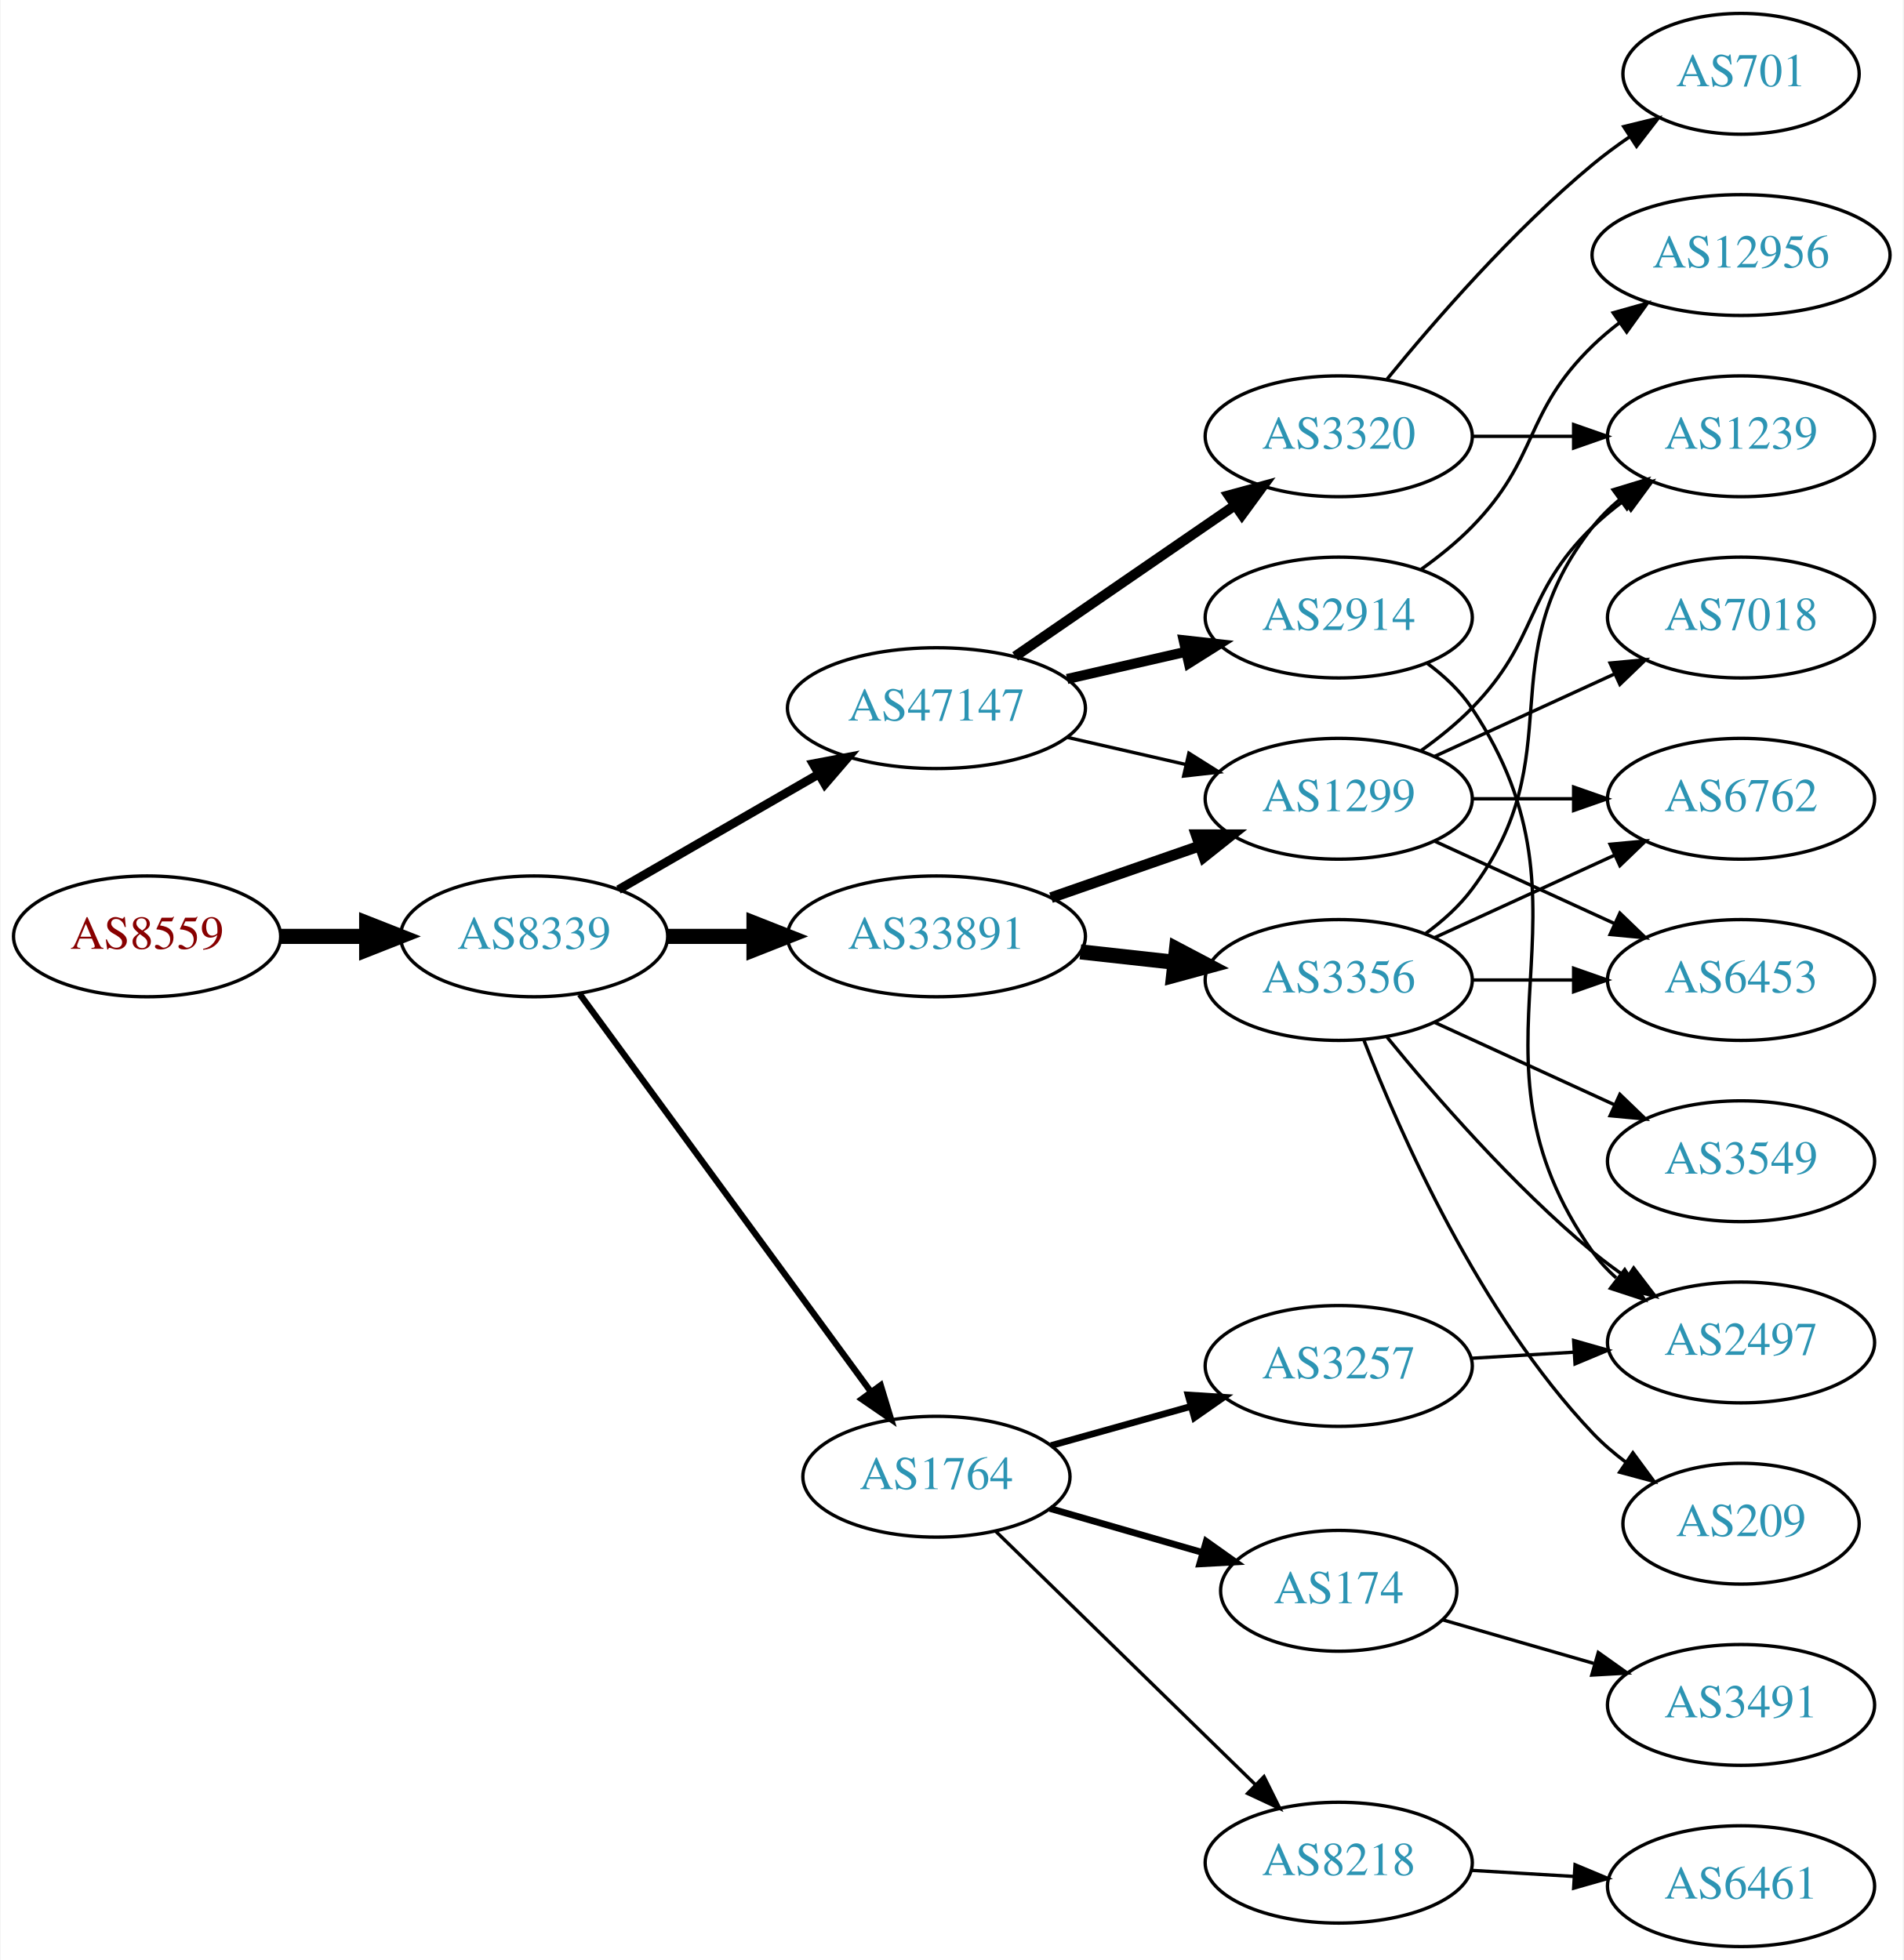
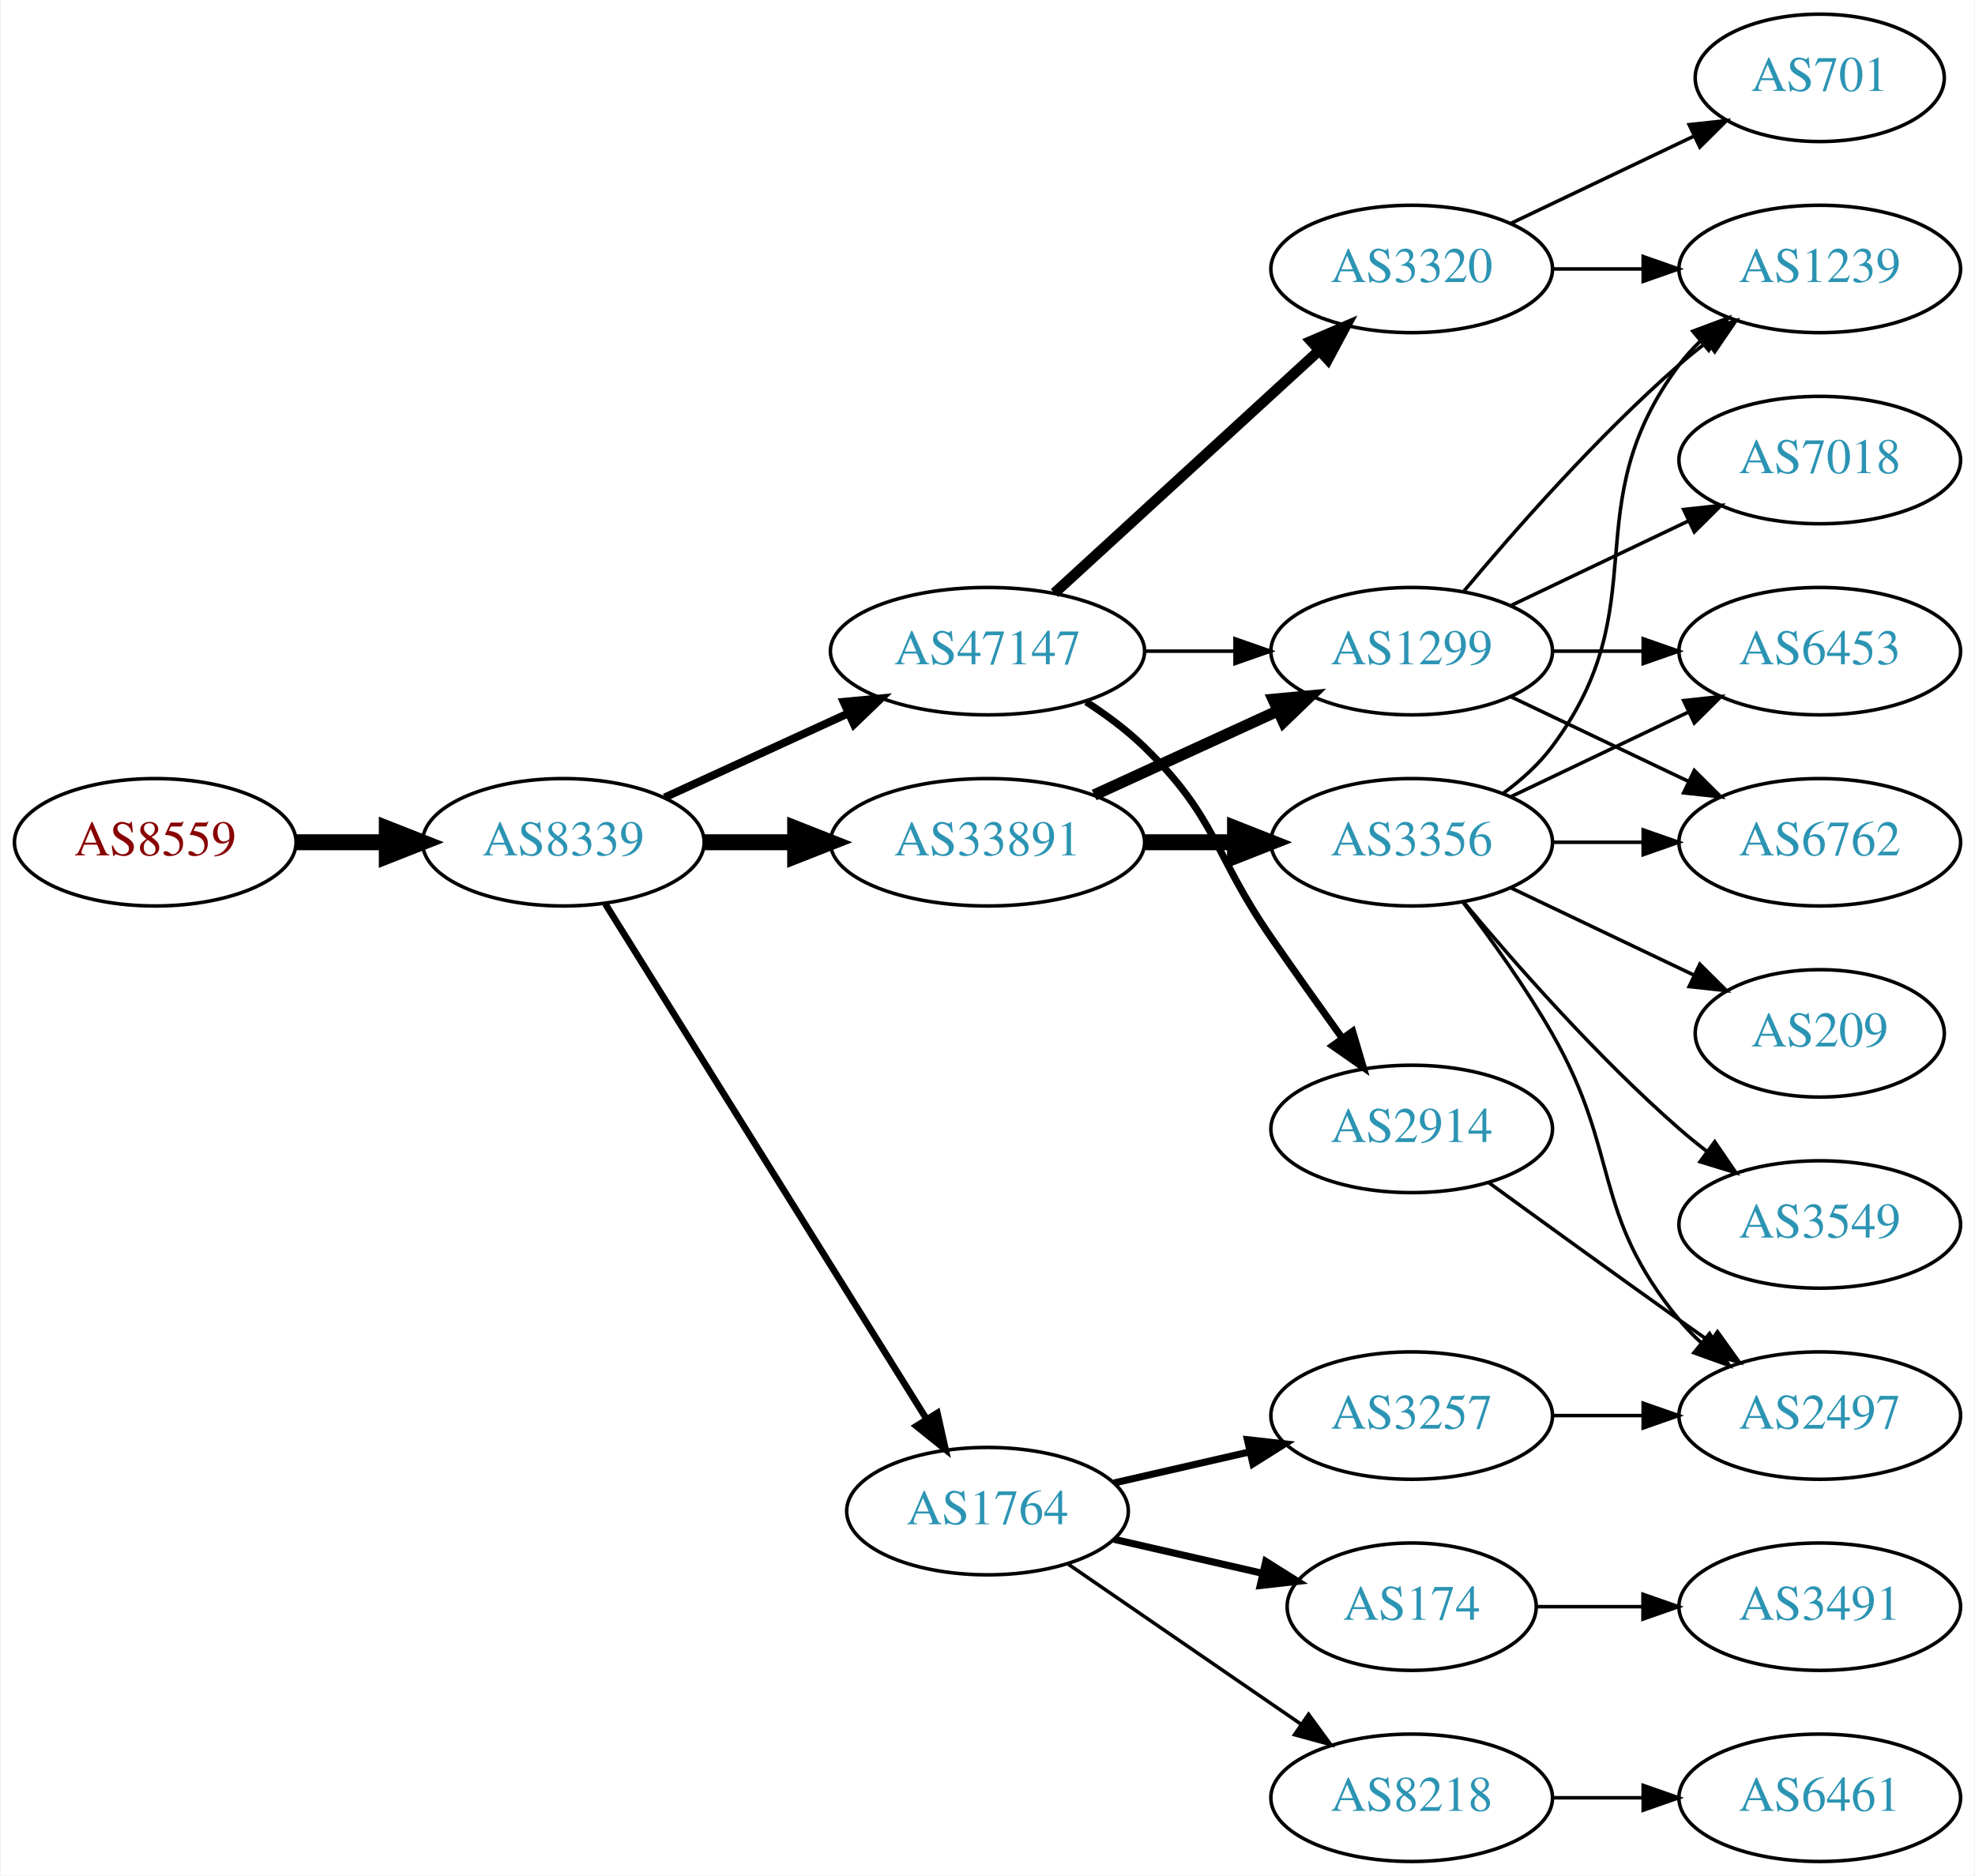
- <svg xmlns="http://www.w3.org/2000/svg" xmlns:xlink="http://www.w3.org/1999/xlink" width="567pt" height="584pt" viewBox="0.00 0.00 566.66 584.00">
-   <g id="graph0" class="graph" transform="scale(1 1) rotate(0) translate(4 580)">
-     <polygon fill="white" stroke="none" points="-4,4 -4,-580 562.663,-580 562.663,4 -4,4" />
+ <svg xmlns="http://www.w3.org/2000/svg" xmlns:xlink="http://www.w3.org/1999/xlink" width="558pt" height="530pt" viewBox="0.00 0.00 557.56 530.00">
+   <g id="graph0" class="graph" transform="scale(1 1) rotate(0) translate(4 526)">
+     <polygon fill="white" stroke="none" points="-4,4 -4,-526 553.564,-526 553.564,4 -4,4" />
    <g id="node1" class="node">
      <g id="a_node1">
        <a xlink:href="/asn/8559" xlink:title="AS8559 ~ WELLCOM [AT]">
-           <ellipse fill="#ffffff" stroke="black" cx="39.647" cy="-301" rx="39.794" ry="18" />
-           <text text-anchor="middle" x="39.647" y="-297.3" font-family="Times,serif" font-size="14.00" fill="#880000">AS8559</text>
+           <ellipse fill="#ffffff" stroke="black" cx="39.647" cy="-288" rx="39.794" ry="18" />
+           <text text-anchor="middle" x="39.647" y="-284.3" font-family="Times,serif" font-size="14.00" fill="#880000">AS8559</text>
        </a>
      </g>
    </g>
    <g id="node2" class="node">
      <g id="a_node2">
        <a xlink:href="/asn/8339" xlink:title="AS8339 ~ kabelplus GmbH [AT]">
-           <ellipse fill="#ffffff" stroke="black" cx="154.939" cy="-301" rx="39.794" ry="18" />
-           <text text-anchor="middle" x="154.939" y="-297.3" font-family="Times,serif" font-size="14.00" fill="#2c94b3">AS8339</text>
+           <ellipse fill="#ffffff" stroke="black" cx="154.939" cy="-288" rx="39.794" ry="18" />
+           <text text-anchor="middle" x="154.939" y="-284.3" font-family="Times,serif" font-size="14.00" fill="#2c94b3">AS8339</text>
        </a>
      </g>
    </g>
    <g id="edge1" class="edge">
-       <path fill="none" stroke="black" stroke-width="4.5" d="M79.319,-301C87.522,-301 96.286,-301 104.818,-301" />
-       <polygon fill="black" stroke="black" stroke-width="4.5" points="105.057,-304.938 115.057,-301 105.057,-297.063 105.057,-304.938" />
+       <path fill="none" stroke="black" stroke-width="4.5" d="M79.319,-288C87.522,-288 96.286,-288 104.818,-288" />
+       <polygon fill="black" stroke="black" stroke-width="4.5" points="105.057,-291.938 115.057,-288 105.057,-284.063 105.057,-291.938" />
    </g>
    <g id="node3" class="node">
      <g id="a_node3">
        <a xlink:href="/asn/1764" xlink:title="AS1764 ~ NEXTLAYER-AS [AT]">
-           <ellipse fill="#ffffff" stroke="black" cx="274.782" cy="-140" rx="39.794" ry="18" />
-           <text text-anchor="middle" x="274.782" y="-136.3" font-family="Times,serif" font-size="14.00" fill="#2c94b3">AS1764</text>
+           <ellipse fill="#ffffff" stroke="black" cx="274.782" cy="-99" rx="39.794" ry="18" />
+           <text text-anchor="middle" x="274.782" y="-95.3" font-family="Times,serif" font-size="14.00" fill="#2c94b3">AS1764</text>
        </a>
      </g>
    </g>
    <g id="edge2" class="edge">
-       <path fill="none" stroke="black" stroke-width="1.875" d="M168.551,-283.77C189.371,-255.324 231.034,-198.404 255.223,-165.356" />
-       <polygon fill="black" stroke="black" stroke-width="1.875" points="258.179,-167.243 261.261,-157.106 252.531,-163.108 258.179,-167.243" />
+       <path fill="none" stroke="black" stroke-width="1.875" d="M166.815,-270.558C187.598,-237.225 233.059,-164.314 257.487,-125.134" />
+       <polygon fill="black" stroke="black" stroke-width="1.875" points="260.612,-126.737 262.933,-116.4 254.672,-123.034 260.612,-126.737" />
    </g>
    <g id="node4" class="node">
      <g id="a_node4">
-         <a xlink:href="/asn/33891" xlink:title="AS33891 ~ CORE-BACKBONE GMBH GLOBAL NETWORK [DE]">
-           <ellipse fill="#ffffff" stroke="black" cx="274.782" cy="-301" rx="44.393" ry="18" />
-           <text text-anchor="middle" x="274.782" y="-297.3" font-family="Times,serif" font-size="14.00" fill="#2c94b3">AS33891</text>
+         <a xlink:href="/asn/47147" xlink:title="AS47147 ~ ANEXIA Internetdienstleistungs GmbH [AT]">
+           <ellipse fill="#ffffff" stroke="black" cx="274.782" cy="-342" rx="44.393" ry="18" />
+           <text text-anchor="middle" x="274.782" y="-338.3" font-family="Times,serif" font-size="14.00" fill="#2c94b3">AS47147</text>
        </a>
      </g>
    </g>
    <g id="edge3" class="edge">
-       <path fill="none" stroke="black" stroke-width="4.5" d="M194.852,-301C202.955,-301 211.63,-301 220.156,-301" />
-       <polygon fill="black" stroke="black" stroke-width="4.5" points="220.434,-304.938 230.434,-301 220.434,-297.063 220.434,-304.938" />
+       <path fill="none" stroke="black" stroke-width="2.25" d="M183.568,-300.661C199.066,-307.762 218.633,-316.728 235.579,-324.494" />
+       <polygon fill="black" stroke="black" stroke-width="2.25" points="234.133,-327.681 244.682,-328.665 237.049,-321.317 234.133,-327.681" />
    </g>
    <g id="node5" class="node">
      <g id="a_node5">
-         <a xlink:href="/asn/47147" xlink:title="AS47147 ~ ANEXIA Internetdienstleistungs GmbH [AT]">
-           <ellipse fill="#ffffff" stroke="black" cx="274.782" cy="-369" rx="44.393" ry="18" />
-           <text text-anchor="middle" x="274.782" y="-365.3" font-family="Times,serif" font-size="14.00" fill="#2c94b3">AS47147</text>
+         <a xlink:href="/asn/33891" xlink:title="AS33891 ~ CORE-BACKBONE GMBH GLOBAL NETWORK [DE]">
+           <ellipse fill="#ffffff" stroke="black" cx="274.782" cy="-288" rx="44.393" ry="18" />
+           <text text-anchor="middle" x="274.782" y="-284.3" font-family="Times,serif" font-size="14.00" fill="#2c94b3">AS33891</text>
        </a>
      </g>
    </g>
    <g id="edge4" class="edge">
-       <path fill="none" stroke="black" stroke-width="2.625" d="M180.071,-314.925C197.278,-324.854 220.651,-338.341 239.75,-349.362" />
-       <polygon fill="black" stroke="black" stroke-width="2.625" points="238.05,-352.422 248.461,-354.389 241.549,-346.359 238.05,-352.422" />
+       <path fill="none" stroke="black" stroke-width="4.5" d="M194.852,-288C202.955,-288 211.63,-288 220.156,-288" />
+       <polygon fill="black" stroke="black" stroke-width="4.5" points="220.434,-291.938 230.434,-288 220.434,-284.063 220.434,-291.938" />
    </g>
    <g id="node6" class="node">
      <g id="a_node6">
        <a xlink:href="/asn/3257" xlink:title="AS3257 ~ GTT [DE]">
-           <ellipse fill="#ffffff" stroke="black" cx="394.625" cy="-173" rx="39.794" ry="18" />
-           <text text-anchor="middle" x="394.625" y="-169.3" font-family="Times,serif" font-size="14.00" fill="#2c94b3">AS3257</text>
+           <ellipse fill="#ffffff" stroke="black" cx="394.625" cy="-126" rx="39.794" ry="18" />
+           <text text-anchor="middle" x="394.625" y="-122.3" font-family="Times,serif" font-size="14.00" fill="#2c94b3">AS3257</text>
        </a>
      </g>
    </g>
    <g id="edge5" class="edge">
-       <path fill="none" stroke="black" stroke-width="2" d="M308.921,-149.28C321.849,-152.9 336.84,-157.098 350.585,-160.947" />
-       <polygon fill="black" stroke="black" stroke-width="2" points="349.752,-164.349 360.326,-163.675 351.64,-157.608 349.752,-164.349" />
+       <path fill="none" stroke="black" stroke-width="2" d="M310.501,-106.955C322.501,-109.704 336.122,-112.825 348.815,-115.733" />
+       <polygon fill="black" stroke="black" stroke-width="2" points="348.217,-119.187 358.746,-118.009 349.78,-112.364 348.217,-119.187" />
    </g>
    <g id="node7" class="node">
      <g id="a_node7">
        <a xlink:href="/asn/174" xlink:title="AS174 ~ Cogent Communications [US]">
-           <ellipse fill="#ffffff" stroke="black" cx="394.625" cy="-106" rx="35.194" ry="18" />
-           <text text-anchor="middle" x="394.625" y="-102.3" font-family="Times,serif" font-size="14.00" fill="#2c94b3">AS174</text>
+           <ellipse fill="#ffffff" stroke="black" cx="394.625" cy="-72" rx="35.194" ry="18" />
+           <text text-anchor="middle" x="394.625" y="-68.3" font-family="Times,serif" font-size="14.00" fill="#2c94b3">AS174</text>
        </a>
      </g>
    </g>
    <g id="edge6" class="edge">
-       <path fill="none" stroke="black" stroke-width="2" d="M308.608,-130.529C322.662,-126.474 339.2,-121.703 353.935,-117.451" />
-       <polygon fill="black" stroke="black" stroke-width="2" points="355.157,-120.741 363.795,-114.606 353.217,-114.016 355.157,-120.741" />
+       <path fill="none" stroke="black" stroke-width="2" d="M310.501,-91.045C323.594,-88.045 338.616,-84.603 352.257,-81.478" />
+       <polygon fill="black" stroke="black" stroke-width="2" points="353.398,-84.807 362.364,-79.162 351.835,-77.984 353.398,-84.807" />
    </g>
    <g id="node8" class="node">
      <g id="a_node8">
        <a xlink:href="/asn/8218" xlink:title="AS8218 ~ legacy Neotelecoms [FR]">
-           <ellipse fill="#ffffff" stroke="black" cx="394.625" cy="-25" rx="39.794" ry="18" />
-           <text text-anchor="middle" x="394.625" y="-21.3" font-family="Times,serif" font-size="14.00" fill="#2c94b3">AS8218</text>
+           <ellipse fill="#ffffff" stroke="black" cx="394.625" cy="-18" rx="39.794" ry="18" />
+           <text text-anchor="middle" x="394.625" y="-14.3" font-family="Times,serif" font-size="14.00" fill="#2c94b3">AS8218</text>
        </a>
      </g>
    </g>
    <g id="edge7" class="edge">
-       <path fill="none" stroke="black" d="M292.416,-123.767C312.594,-104.076 346.757,-70.737 369.744,-48.304" />
-       <polygon fill="black" stroke="black" points="372.363,-50.639 377.075,-41.15 367.474,-45.63 372.363,-50.639" />
+       <path fill="none" stroke="black" d="M297.396,-84.143C315.885,-71.435 342.698,-53.005 363.328,-38.825" />
+       <polygon fill="black" stroke="black" points="365.49,-41.586 371.748,-33.037 361.525,-35.817 365.49,-41.586" />
    </g>
    <g id="node10" class="node">
      <g id="a_node10">
+         <a xlink:href="/asn/2914" xlink:title="AS2914 ~ NTT America, Inc. [US]">
+           <ellipse fill="#ffffff" stroke="black" cx="394.625" cy="-207" rx="39.794" ry="18" />
+           <text text-anchor="middle" x="394.625" y="-203.3" font-family="Times,serif" font-size="14.00" fill="#2c94b3">AS2914</text>
+         </a>
+       </g>
+     </g>
+     <g id="edge9" class="edge">
+       <path fill="none" stroke="black" stroke-width="2" d="M302.666,-327.671C308.39,-323.964 314.156,-319.682 318.978,-315 339.671,-294.906 338.582,-284.731 354.978,-261 361.434,-251.656 368.644,-241.506 375.072,-232.555" />
+       <polygon fill="black" stroke="black" stroke-width="2" points="377.938,-234.565 380.945,-224.406 372.259,-230.472 377.938,-234.565" />
+     </g>
+     <g id="node11" class="node">
+       <g id="a_node11">
+         <a xlink:href="/asn/3320" xlink:title="AS3320 ~ DTAG [DE]">
+           <ellipse fill="#ffffff" stroke="black" cx="394.625" cy="-450" rx="39.794" ry="18" />
+           <text text-anchor="middle" x="394.625" y="-446.3" font-family="Times,serif" font-size="14.00" fill="#2c94b3">AS3320</text>
+         </a>
+       </g>
+     </g>
+     <g id="edge10" class="edge">
+       <path fill="none" stroke="black" stroke-width="3" d="M293.68,-358.403C313.608,-376.667 345.965,-406.322 368.443,-426.921" />
+       <polygon fill="black" stroke="black" stroke-width="3" points="366.207,-429.62 375.945,-433.797 370.937,-424.46 366.207,-429.62" />
+     </g>
+     <g id="node12" class="node">
+       <g id="a_node12">
        <a xlink:href="/asn/1299" xlink:title="AS1299 ~ Telia Carrier [EU]">
          <ellipse fill="#ffffff" stroke="black" cx="394.625" cy="-342" rx="39.794" ry="18" />
          <text text-anchor="middle" x="394.625" y="-338.3" font-family="Times,serif" font-size="14.00" fill="#2c94b3">AS1299</text>
        </a>
      </g>
    </g>
-     <g id="edge9" class="edge">
-       <path fill="none" stroke="black" stroke-width="3.214" d="M308.921,-312.53C322.639,-317.302 338.678,-322.883 353.088,-327.896" />
-       <polygon fill="black" stroke="black" stroke-width="3.214" points="352.159,-331.279 362.754,-331.26 354.46,-324.668 352.159,-331.279" />
-     </g>
-     <g id="node11" class="node">
-       <g id="a_node11">
+     <g id="edge11" class="edge">
+       <path fill="none" stroke="black" d="M318.993,-342C327.306,-342 336.068,-342 344.551,-342" />
+       <polygon fill="black" stroke="black" points="344.709,-345.5 354.709,-342 344.709,-338.5 344.709,-345.5" />
+     </g>
+     <g id="edge14" class="edge">
+       <path fill="none" stroke="black" stroke-width="3.214" d="M304.912,-301.348C320.523,-308.502 339.92,-317.391 356.593,-325.03" />
+       <polygon fill="black" stroke="black" stroke-width="3.214" points="355.496,-328.378 366.045,-329.362 358.412,-322.014 355.496,-328.378" />
+     </g>
+     <g id="node14" class="node">
+       <g id="a_node14">
        <a xlink:href="/asn/3356" xlink:title="AS3356 ~ Level 3 Parent, LLC [US]">
          <ellipse fill="#ffffff" stroke="black" cx="394.625" cy="-288" rx="39.794" ry="18" />
          <text text-anchor="middle" x="394.625" y="-284.3" font-family="Times,serif" font-size="14.00" fill="#2c94b3">AS3356</text>
        </a>
      </g>
    </g>
-     <g id="edge10" class="edge">
-       <path fill="none" stroke="black" stroke-width="4.5" d="M317.661,-296.38C326.697,-295.383 336.319,-294.322 345.57,-293.301" />
-       <polygon fill="black" stroke="black" stroke-width="4.5" points="346.299,-297.182 355.807,-292.172 345.435,-289.355 346.299,-297.182" />
-     </g>
-     <g id="edge17" class="edge">
-       <path fill="none" stroke="black" d="M313.717,-360.308C324.957,-357.733 337.37,-354.889 348.993,-352.226" />
-       <polygon fill="black" stroke="black" points="349.989,-355.588 358.955,-349.943 348.426,-348.765 349.989,-355.588" />
+     <g id="edge13" class="edge">
+       <path fill="none" stroke="black" stroke-width="4.5" d="M318.993,-288C327.306,-288 336.068,-288 344.551,-288" />
+       <polygon fill="black" stroke="black" stroke-width="4.5" points="344.709,-291.938 354.709,-288 344.709,-284.063 344.709,-291.938" />
    </g>
    <g id="node16" class="node">
      <g id="a_node16">
-         <a xlink:href="/asn/3320" xlink:title="AS3320 ~ DTAG [DE]">
-           <ellipse fill="#ffffff" stroke="black" cx="394.625" cy="-450" rx="39.794" ry="18" />
-           <text text-anchor="middle" x="394.625" y="-446.3" font-family="Times,serif" font-size="14.00" fill="#2c94b3">AS3320</text>
-         </a>
-       </g>
-     </g>
-     <g id="edge15" class="edge">
-       <path fill="none" stroke="black" stroke-width="3" d="M298.225,-384.426C316.806,-397.198 343.367,-415.455 363.746,-429.463" />
-       <polygon fill="black" stroke="black" stroke-width="3" points="361.837,-432.398 372.061,-435.178 365.802,-426.629 361.837,-432.398" />
+         <a xlink:href="/asn/2497" xlink:title="AS2497 ~ Internet Initiative Japan Inc. [JP]">
+           <ellipse fill="#ffffff" stroke="black" cx="509.918" cy="-126" rx="39.794" ry="18" />
+           <text text-anchor="middle" x="509.918" y="-122.3" font-family="Times,serif" font-size="14.00" fill="#2c94b3">AS2497</text>
+         </a>
+       </g>
+     </g>
+     <g id="edge28" class="edge">
+       <path fill="none" stroke="black" d="M434.297,-126C442.5,-126 451.264,-126 459.796,-126" />
+       <polygon fill="black" stroke="black" points="460.035,-129.5 470.035,-126 460.035,-122.5 460.035,-129.5" />
+     </g>
+     <g id="node9" class="node">
+       <g id="a_node9">
+         <a xlink:href="/asn/3491" xlink:title="AS3491 ~ PCCW Global, Inc. [US]">
+           <ellipse fill="#ffffff" stroke="black" cx="509.918" cy="-72" rx="39.794" ry="18" />
+           <text text-anchor="middle" x="509.918" y="-68.3" font-family="Times,serif" font-size="14.00" fill="#2c94b3">AS3491</text>
+         </a>
+       </g>
+     </g>
+     <g id="edge8" class="edge">
+       <path fill="none" stroke="black" d="M429.924,-72C439.301,-72 449.651,-72 459.686,-72" />
+       <polygon fill="black" stroke="black" points="459.974,-75.5 469.974,-72 459.974,-68.5 459.974,-75.5" />
+     </g>
+     <g id="node13" class="node">
+       <g id="a_node13">
+         <a xlink:href="/asn/6461" xlink:title="AS6461 ~ Zayo Bandwidth [US]">
+           <ellipse fill="#ffffff" stroke="black" cx="509.918" cy="-18" rx="39.794" ry="18" />
+           <text text-anchor="middle" x="509.918" y="-14.3" font-family="Times,serif" font-size="14.00" fill="#2c94b3">AS6461</text>
+         </a>
+       </g>
+     </g>
+     <g id="edge12" class="edge">
+       <path fill="none" stroke="black" d="M434.297,-18C442.5,-18 451.264,-18 459.796,-18" />
+       <polygon fill="black" stroke="black" points="460.035,-21.5 470.035,-18 460.035,-14.5 460.035,-21.5" />
+     </g>
+     <g id="edge25" class="edge">
+       <path fill="none" stroke="black" d="M416.473,-191.778C431.407,-180.909 452.02,-165.975 470.271,-153 473.091,-150.995 476.034,-148.915 478.983,-146.841" />
+       <polygon fill="black" stroke="black" points="481.029,-149.681 487.207,-141.074 477.01,-143.95 481.029,-149.681" />
+     </g>
+     <g id="node19" class="node">
+       <g id="a_node19">
+         <a xlink:href="/asn/1239" xlink:title="AS1239 ~ Sprint [US]">
+           <ellipse fill="#ffffff" stroke="black" cx="509.918" cy="-450" rx="39.794" ry="18" />
+           <text text-anchor="middle" x="509.918" y="-446.3" font-family="Times,serif" font-size="14.00" fill="#2c94b3">AS1239</text>
+         </a>
+       </g>
+     </g>
+     <g id="edge26" class="edge">
+       <path fill="none" stroke="black" d="M434.297,-450C442.5,-450 451.264,-450 459.796,-450" />
+       <polygon fill="black" stroke="black" points="460.035,-453.5 470.035,-450 460.035,-446.5 460.035,-453.5" />
+     </g>
+     <g id="node22" class="node">
+       <g id="a_node22">
+         <a xlink:href="/asn/701" xlink:title="AS701 ~ UUNET [US]">
+           <ellipse fill="#ffffff" stroke="black" cx="509.918" cy="-504" rx="35.194" ry="18" />
+           <text text-anchor="middle" x="509.918" y="-500.3" font-family="Times,serif" font-size="14.00" fill="#2c94b3">AS701</text>
+         </a>
+       </g>
+     </g>
+     <g id="edge27" class="edge">
+       <path fill="none" stroke="black" d="M422.761,-462.934C438.193,-470.29 457.678,-479.577 474.213,-487.459" />
+       <polygon fill="black" stroke="black" points="473.022,-490.768 483.555,-491.911 476.034,-484.449 473.022,-490.768" />
+     </g>
+     <g id="node15" class="node">
+       <g id="a_node15">
+         <a xlink:href="/asn/6762" xlink:title="AS6762 ~ TELECOM ITALIA SPARKLE S.p.A. [IT]">
+           <ellipse fill="#ffffff" stroke="black" cx="509.918" cy="-288" rx="39.794" ry="18" />
+           <text text-anchor="middle" x="509.918" y="-284.3" font-family="Times,serif" font-size="14.00" fill="#2c94b3">AS6762</text>
+         </a>
+       </g>
+     </g>
+     <g id="edge22" class="edge">
+       <path fill="none" stroke="black" d="M422.761,-329.066C437.755,-321.919 456.576,-312.948 472.799,-305.215" />
+       <polygon fill="black" stroke="black" points="474.481,-308.291 482.002,-300.829 471.469,-301.972 474.481,-308.291" />
    </g>
    <g id="node17" class="node">
      <g id="a_node17">
-         <a xlink:href="/asn/2914" xlink:title="AS2914 ~ NTT America, Inc. [US]">
-           <ellipse fill="#ffffff" stroke="black" cx="394.625" cy="-396" rx="39.794" ry="18" />
-           <text text-anchor="middle" x="394.625" y="-392.3" font-family="Times,serif" font-size="14.00" fill="#2c94b3">AS2914</text>
-         </a>
-       </g>
+         <a xlink:href="/asn/6453" xlink:title="AS6453 ~ TATA COMMUNICATIONS (AMERICA) INC [US]">
+           <ellipse fill="#ffffff" stroke="black" cx="509.918" cy="-342" rx="39.794" ry="18" />
+           <text text-anchor="middle" x="509.918" y="-338.3" font-family="Times,serif" font-size="14.00" fill="#2c94b3">AS6453</text>
+         </a>
+       </g>
+     </g>
+     <g id="edge24" class="edge">
+       <path fill="none" stroke="black" d="M434.297,-342C442.5,-342 451.264,-342 459.796,-342" />
+       <polygon fill="black" stroke="black" points="460.035,-345.5 470.035,-342 460.035,-338.5 460.035,-345.5" />
+     </g>
+     <g id="edge23" class="edge">
+       <path fill="none" stroke="black" d="M409.255,-358.817C423.537,-375.929 447.084,-402.745 470.271,-423 472.737,-425.154 475.375,-427.294 478.073,-429.372" />
+       <polygon fill="black" stroke="black" points="476.098,-432.264 486.227,-435.37 480.246,-426.625 476.098,-432.264" />
+     </g>
+     <g id="node21" class="node">
+       <g id="a_node21">
+         <a xlink:href="/asn/7018" xlink:title="AS7018 ~ AT&amp;T Services, Inc. [US]">
+           <ellipse fill="#ffffff" stroke="black" cx="509.918" cy="-396" rx="39.794" ry="18" />
+           <text text-anchor="middle" x="509.918" y="-392.3" font-family="Times,serif" font-size="14.00" fill="#2c94b3">AS7018</text>
+         </a>
+       </g>
+     </g>
+     <g id="edge21" class="edge">
+       <path fill="none" stroke="black" d="M422.761,-354.934C437.755,-362.081 456.576,-371.052 472.799,-378.785" />
+       <polygon fill="black" stroke="black" points="471.469,-382.028 482.002,-383.171 474.481,-375.709 471.469,-382.028" />
+     </g>
+     <g id="edge15" class="edge">
+       <path fill="none" stroke="black" d="M434.297,-288C442.5,-288 451.264,-288 459.796,-288" />
+       <polygon fill="black" stroke="black" points="460.035,-291.5 470.035,-288 460.035,-284.5 460.035,-291.5" />
    </g>
    <g id="edge16" class="edge">
-       <path fill="none" stroke="black" stroke-width="3" d="M313.717,-377.692C324.957,-380.267 337.37,-383.111 348.993,-385.774" />
-       <polygon fill="black" stroke="black" stroke-width="3" points="348.426,-389.235 358.955,-388.057 349.989,-382.412 348.426,-389.235" />
-     </g>
-     <g id="node9" class="node">
-       <g id="a_node9">
-         <a xlink:href="/asn/2497" xlink:title="AS2497 ~ Internet Initiative Japan Inc. [JP]">
-           <ellipse fill="#ffffff" stroke="black" cx="514.467" cy="-180" rx="39.794" ry="18" />
-           <text text-anchor="middle" x="514.467" y="-176.3" font-family="Times,serif" font-size="14.00" fill="#2c94b3">AS2497</text>
-         </a>
-       </g>
-     </g>
-     <g id="edge8" class="edge">
-       <path fill="none" stroke="black" d="M434.211,-175.292C443.977,-175.872 454.594,-176.503 464.788,-177.108" />
-       <polygon fill="black" stroke="black" points="464.604,-180.604 474.794,-177.703 465.02,-173.616 464.604,-180.604" />
-     </g>
-     <g id="node22" class="node">
-       <g id="a_node22">
-         <a xlink:href="/asn/3491" xlink:title="AS3491 ~ PCCW Global, Inc. [US]">
-           <ellipse fill="#ffffff" stroke="black" cx="514.467" cy="-72" rx="39.794" ry="18" />
-           <text text-anchor="middle" x="514.467" y="-68.3" font-family="Times,serif" font-size="14.00" fill="#2c94b3">AS3491</text>
-         </a>
-       </g>
-     </g>
-     <g id="edge28" class="edge">
-       <path fill="none" stroke="black" d="M425.666,-97.332C439.296,-93.4 455.665,-88.677 470.557,-84.38" />
-       <polygon fill="black" stroke="black" points="471.941,-87.624 480.579,-81.489 470.001,-80.898 471.941,-87.624" />
-     </g>
-     <g id="node23" class="node">
-       <g id="a_node23">
-         <a xlink:href="/asn/6461" xlink:title="AS6461 ~ Zayo Bandwidth [US]">
-           <ellipse fill="#ffffff" stroke="black" cx="514.467" cy="-18" rx="39.794" ry="18" />
-           <text text-anchor="middle" x="514.467" y="-14.3" font-family="Times,serif" font-size="14.00" fill="#2c94b3">AS6461</text>
-         </a>
-       </g>
-     </g>
-     <g id="edge29" class="edge">
-       <path fill="none" stroke="black" d="M434.211,-22.708C443.977,-22.128 454.594,-21.497 464.788,-20.892" />
-       <polygon fill="black" stroke="black" points="465.02,-24.384 474.794,-20.297 464.604,-17.396 465.02,-24.384" />
-     </g>
-     <g id="node12" class="node">
-       <g id="a_node12">
-         <a xlink:href="/asn/6762" xlink:title="AS6762 ~ TELECOM ITALIA SPARKLE S.p.A. [IT]">
-           <ellipse fill="#ffffff" stroke="black" cx="514.467" cy="-342" rx="39.794" ry="18" />
-           <text text-anchor="middle" x="514.467" y="-338.3" font-family="Times,serif" font-size="14.00" fill="#2c94b3">AS6762</text>
-         </a>
-       </g>
-     </g>
-     <g id="edge11" class="edge">
-       <path fill="none" stroke="black" d="M434.537,-342C444.091,-342 454.44,-342 464.403,-342" />
-       <polygon fill="black" stroke="black" points="464.595,-345.5 474.595,-342 464.595,-338.5 464.595,-345.5" />
-     </g>
-     <g id="node13" class="node">
-       <g id="a_node13">
-         <a xlink:href="/asn/7018" xlink:title="AS7018 ~ AT&amp;T Services, Inc. [US]">
-           <ellipse fill="#ffffff" stroke="black" cx="514.467" cy="-396" rx="39.794" ry="18" />
-           <text text-anchor="middle" x="514.467" y="-392.3" font-family="Times,serif" font-size="14.00" fill="#2c94b3">AS7018</text>
-         </a>
-       </g>
-     </g>
-     <g id="edge12" class="edge">
-       <path fill="none" stroke="black" d="M423.253,-354.661C439.21,-361.973 459.481,-371.261 476.764,-379.181" />
-       <polygon fill="black" stroke="black" points="475.462,-382.435 486.011,-383.419 478.378,-376.071 475.462,-382.435" />
-     </g>
-     <g id="node14" class="node">
-       <g id="a_node14">
-         <a xlink:href="/asn/1239" xlink:title="AS1239 ~ Sprint [US]">
-           <ellipse fill="#ffffff" stroke="black" cx="514.467" cy="-450" rx="39.794" ry="18" />
-           <text text-anchor="middle" x="514.467" y="-446.3" font-family="Times,serif" font-size="14.00" fill="#2c94b3">AS1239</text>
-         </a>
-       </g>
-     </g>
-     <g id="edge13" class="edge">
-       <path fill="none" stroke="black" d="M419.219,-356.389C424.475,-360.148 429.806,-364.437 434.271,-369 454.443,-389.617 449.578,-402.906 470.271,-423 473.116,-425.763 476.29,-428.386 479.59,-430.834" />
-       <polygon fill="black" stroke="black" points="477.707,-433.786 487.938,-436.538 481.656,-428.006 477.707,-433.786" />
-     </g>
-     <g id="node15" class="node">
-       <g id="a_node15">
-         <a xlink:href="/asn/6453" xlink:title="AS6453 ~ TATA COMMUNICATIONS (AMERICA) INC [US]">
-           <ellipse fill="#ffffff" stroke="black" cx="514.467" cy="-288" rx="39.794" ry="18" />
-           <text text-anchor="middle" x="514.467" y="-284.3" font-family="Times,serif" font-size="14.00" fill="#2c94b3">AS6453</text>
-         </a>
-       </g>
-     </g>
-     <g id="edge14" class="edge">
-       <path fill="none" stroke="black" d="M423.253,-329.339C439.21,-322.027 459.481,-312.739 476.764,-304.819" />
-       <polygon fill="black" stroke="black" points="478.378,-307.929 486.011,-300.581 475.462,-301.565 478.378,-307.929" />
-     </g>
-     <g id="edge25" class="edge">
-       <path fill="none" stroke="black" d="M409.044,-270.935C423.158,-253.625 446.573,-226.655 470.271,-207 473.487,-204.332 476.988,-201.73 480.558,-199.259" />
-       <polygon fill="black" stroke="black" points="482.482,-202.183 488.915,-193.764 478.636,-196.334 482.482,-202.183" />
-     </g>
-     <g id="edge24" class="edge">
-       <path fill="none" stroke="black" d="M423.253,-300.661C439.21,-307.973 459.481,-317.261 476.764,-325.181" />
-       <polygon fill="black" stroke="black" points="475.462,-328.435 486.011,-329.419 478.378,-322.071 475.462,-328.435" />
-     </g>
-     <g id="edge21" class="edge">
-       <path fill="none" stroke="black" d="M420.555,-301.882C425.631,-305.611 430.549,-310.016 434.271,-315 464.542,-355.542 438.972,-383.246 470.271,-423 472.596,-425.953 475.34,-428.67 478.299,-431.147" />
-       <polygon fill="black" stroke="black" points="476.358,-434.064 486.496,-437.145 480.492,-428.415 476.358,-434.064" />
-     </g>
-     <g id="edge23" class="edge">
-       <path fill="none" stroke="black" d="M434.537,-288C444.091,-288 454.44,-288 464.403,-288" />
-       <polygon fill="black" stroke="black" points="464.595,-291.5 474.595,-288 464.595,-284.5 464.595,-291.5" />
-     </g>
-     <g id="node19" class="node">
-       <g id="a_node19">
-         <a xlink:href="/asn/3549" xlink:title="AS3549 ~ Level 3 Parent, LLC [US]">
-           <ellipse fill="#ffffff" stroke="black" cx="514.467" cy="-234" rx="39.794" ry="18" />
-           <text text-anchor="middle" x="514.467" y="-230.3" font-family="Times,serif" font-size="14.00" fill="#2c94b3">AS3549</text>
-         </a>
-       </g>
-     </g>
-     <g id="edge20" class="edge">
-       <path fill="none" stroke="black" d="M423.253,-275.339C439.21,-268.027 459.481,-258.739 476.764,-250.819" />
-       <polygon fill="black" stroke="black" points="478.378,-253.929 486.011,-246.581 475.462,-247.565 478.378,-253.929" />
+       <path fill="none" stroke="black" d="M409.086,-271.087C416.979,-260.73 426.828,-247.008 434.271,-234 453.835,-199.806 445.206,-183.394 470.271,-153 472.126,-150.75 474.213,-148.604 476.432,-146.576" />
+       <polygon fill="black" stroke="black" points="478.781,-149.177 484.337,-140.156 474.368,-143.744 478.781,-149.177" />
+     </g>
+     <g id="edge17" class="edge">
+       <path fill="none" stroke="black" d="M422.761,-300.934C437.755,-308.081 456.576,-317.052 472.799,-324.785" />
+       <polygon fill="black" stroke="black" points="471.469,-328.028 482.002,-329.171 474.481,-321.709 471.469,-328.028" />
+     </g>
+     <g id="node18" class="node">
+       <g id="a_node18">
+         <a xlink:href="/asn/209" xlink:title="AS209 ~ CenturyLink Communications, LLC [US]">
+           <ellipse fill="#ffffff" stroke="black" cx="509.918" cy="-234" rx="35.194" ry="18" />
+           <text text-anchor="middle" x="509.918" y="-230.3" font-family="Times,serif" font-size="14.00" fill="#2c94b3">AS209</text>
+         </a>
+       </g>
+     </g>
+     <g id="edge18" class="edge">
+       <path fill="none" stroke="black" d="M422.761,-275.066C438.193,-267.71 457.678,-258.423 474.213,-250.541" />
+       <polygon fill="black" stroke="black" points="476.034,-253.551 483.555,-246.089 473.022,-247.232 476.034,-253.551" />
+     </g>
+     <g id="edge19" class="edge">
+       <path fill="none" stroke="black" d="M420.555,-301.882C425.631,-305.611 430.549,-310.016 434.271,-315 464.542,-355.542 440,-382.458 470.271,-423 472.016,-425.336 474.023,-427.545 476.186,-429.617" />
+       <polygon fill="black" stroke="black" points="474.064,-432.405 483.987,-436.118 478.546,-427.027 474.064,-432.405" />
    </g>
    <g id="node20" class="node">
      <g id="a_node20">
-         <a xlink:href="/asn/209" xlink:title="AS209 ~ CenturyLink Communications, LLC [US]">
-           <ellipse fill="#ffffff" stroke="black" cx="514.467" cy="-126" rx="35.194" ry="18" />
-           <text text-anchor="middle" x="514.467" y="-122.3" font-family="Times,serif" font-size="14.00" fill="#2c94b3">AS209</text>
-         </a>
-       </g>
-     </g>
-     <g id="edge22" class="edge">
-       <path fill="none" stroke="black" d="M402.148,-270.006C412.898,-242.272 436.555,-188.571 470.271,-153 473.214,-149.895 476.587,-146.999 480.123,-144.345" />
-       <polygon fill="black" stroke="black" points="482.252,-147.129 488.542,-138.603 478.308,-141.346 482.252,-147.129" />
-     </g>
-     <g id="edge18" class="edge">
-       <path fill="none" stroke="black" d="M434.537,-450C444.091,-450 454.44,-450 464.403,-450" />
-       <polygon fill="black" stroke="black" points="464.595,-453.5 474.595,-450 464.595,-446.5 464.595,-453.5" />
-     </g>
-     <g id="node18" class="node">
-       <g id="a_node18">
-         <a xlink:href="/asn/701" xlink:title="AS701 ~ UUNET [US]">
-           <ellipse fill="#ffffff" stroke="black" cx="514.467" cy="-558" rx="35.194" ry="18" />
-           <text text-anchor="middle" x="514.467" y="-554.3" font-family="Times,serif" font-size="14.00" fill="#2c94b3">AS701</text>
-         </a>
-       </g>
-     </g>
-     <g id="edge19" class="edge">
-       <path fill="none" stroke="black" d="M409.044,-467.065C423.158,-484.375 446.573,-511.345 470.271,-531 473.734,-533.872 477.527,-536.669 481.381,-539.308" />
-       <polygon fill="black" stroke="black" points="479.524,-542.275 489.814,-544.797 483.343,-536.408 479.524,-542.275" />
-     </g>
-     <g id="edge27" class="edge">
-       <path fill="none" stroke="black" d="M420.944,-382.393C425.999,-378.649 430.811,-374.169 434.271,-369 475.296,-307.706 427.692,-267.225 470.271,-207 472.262,-204.184 474.649,-201.599 477.265,-199.24" />
-       <polygon fill="black" stroke="black" points="479.818,-201.694 485.633,-192.838 475.564,-196.135 479.818,-201.694" />
-     </g>
-     <g id="node21" class="node">
-       <g id="a_node21">
-         <a xlink:href="/asn/12956" xlink:title="AS12956 ~ TELXIUS [ES]">
-           <ellipse fill="#ffffff" stroke="black" cx="514.467" cy="-504" rx="44.393" ry="18" />
-           <text text-anchor="middle" x="514.467" y="-500.3" font-family="Times,serif" font-size="14.00" fill="#2c94b3">AS12956</text>
-         </a>
-       </g>
-     </g>
-     <g id="edge26" class="edge">
-       <path fill="none" stroke="black" d="M419.219,-410.389C424.475,-414.148 429.806,-418.437 434.271,-423 454.443,-443.617 449.578,-456.906 470.271,-477 472.757,-479.414 475.495,-481.722 478.348,-483.9" />
-       <polygon fill="black" stroke="black" points="476.385,-486.798 486.583,-489.671 480.403,-481.066 476.385,-486.798" />
+         <a xlink:href="/asn/3549" xlink:title="AS3549 ~ Level 3 Parent, LLC [US]">
+           <ellipse fill="#ffffff" stroke="black" cx="509.918" cy="-180" rx="39.794" ry="18" />
+           <text text-anchor="middle" x="509.918" y="-176.3" font-family="Times,serif" font-size="14.00" fill="#2c94b3">AS3549</text>
+         </a>
+       </g>
+     </g>
+     <g id="edge20" class="edge">
+       <path fill="none" stroke="black" d="M409.255,-271.183C423.537,-254.071 447.084,-227.255 470.271,-207 472.737,-204.846 475.375,-202.706 478.073,-200.628" />
+       <polygon fill="black" stroke="black" points="480.246,-203.375 486.227,-194.63 476.098,-197.736 480.246,-203.375" />
    </g>
  </g>
</svg>
